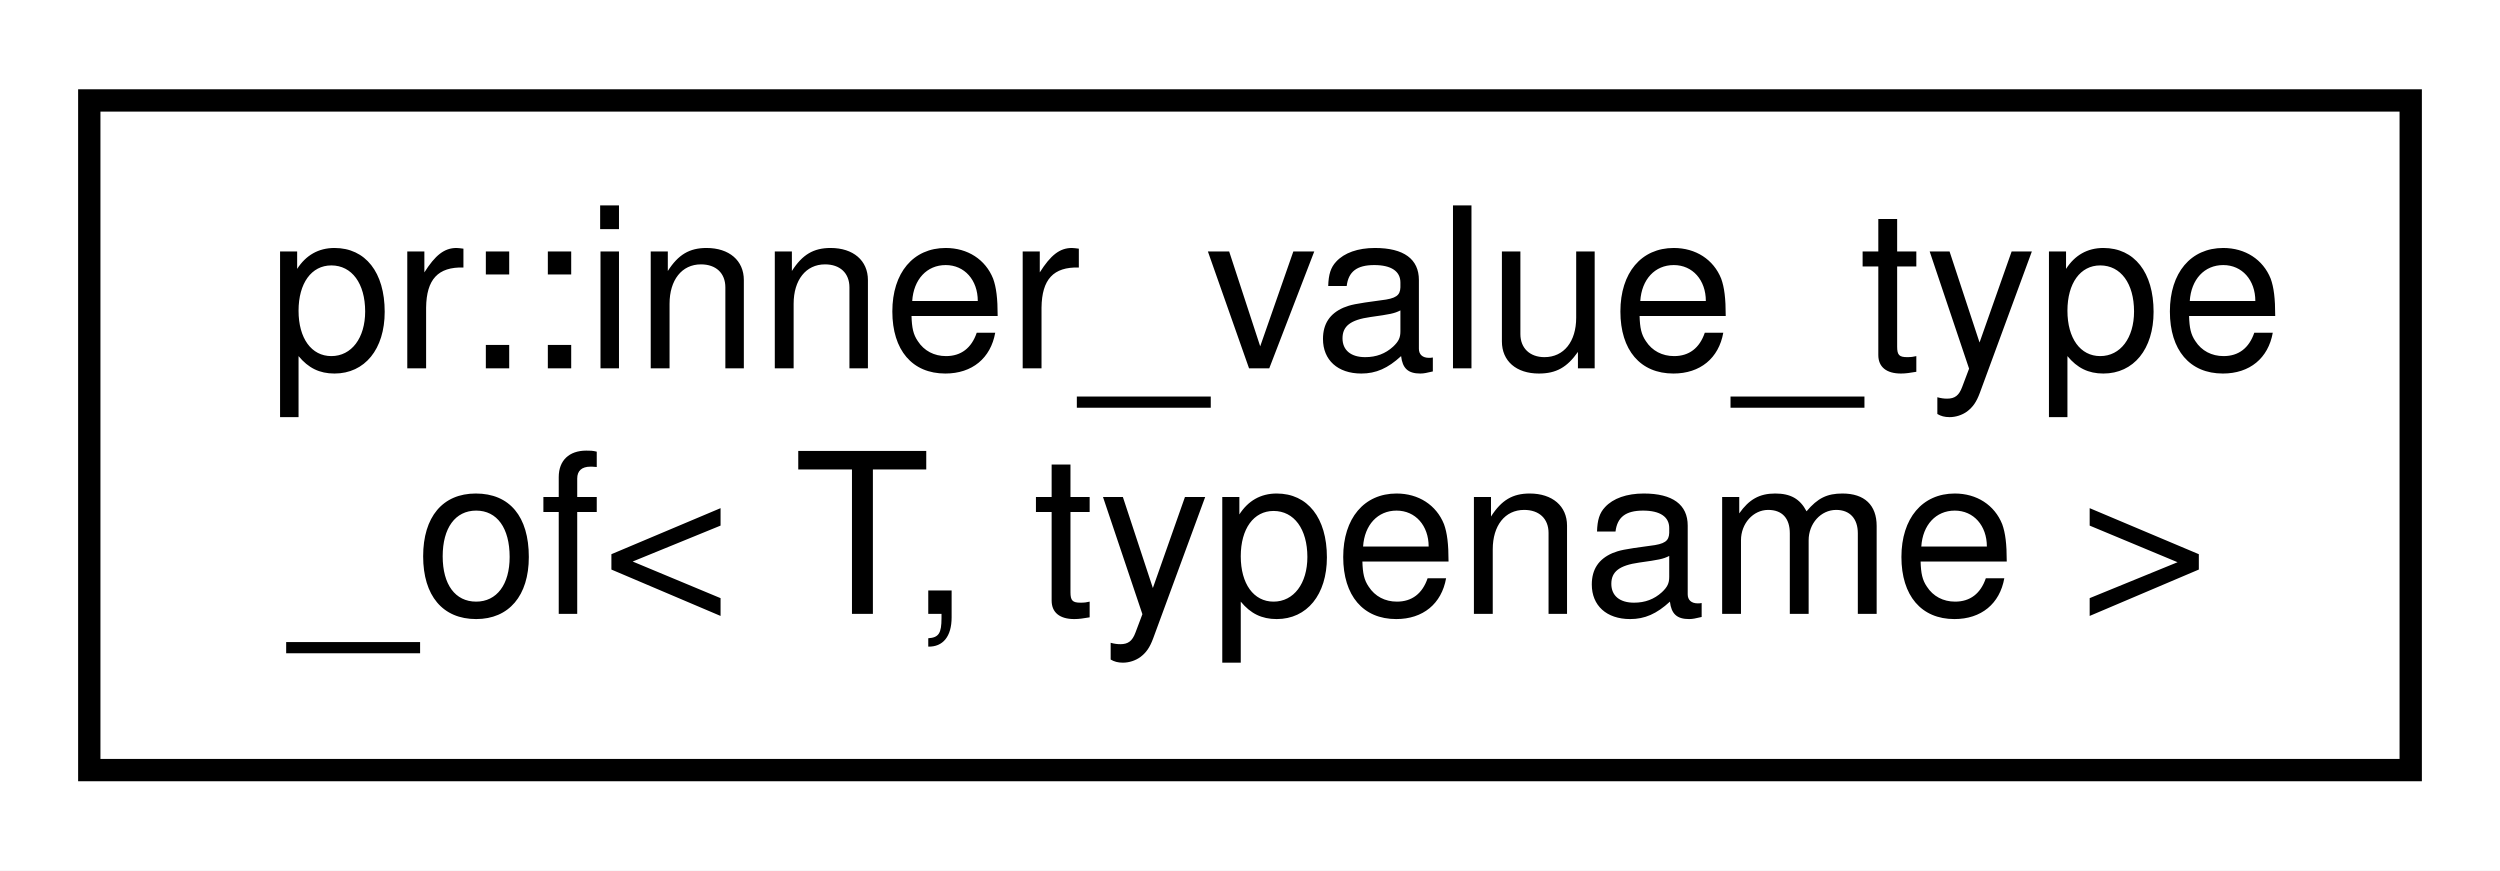
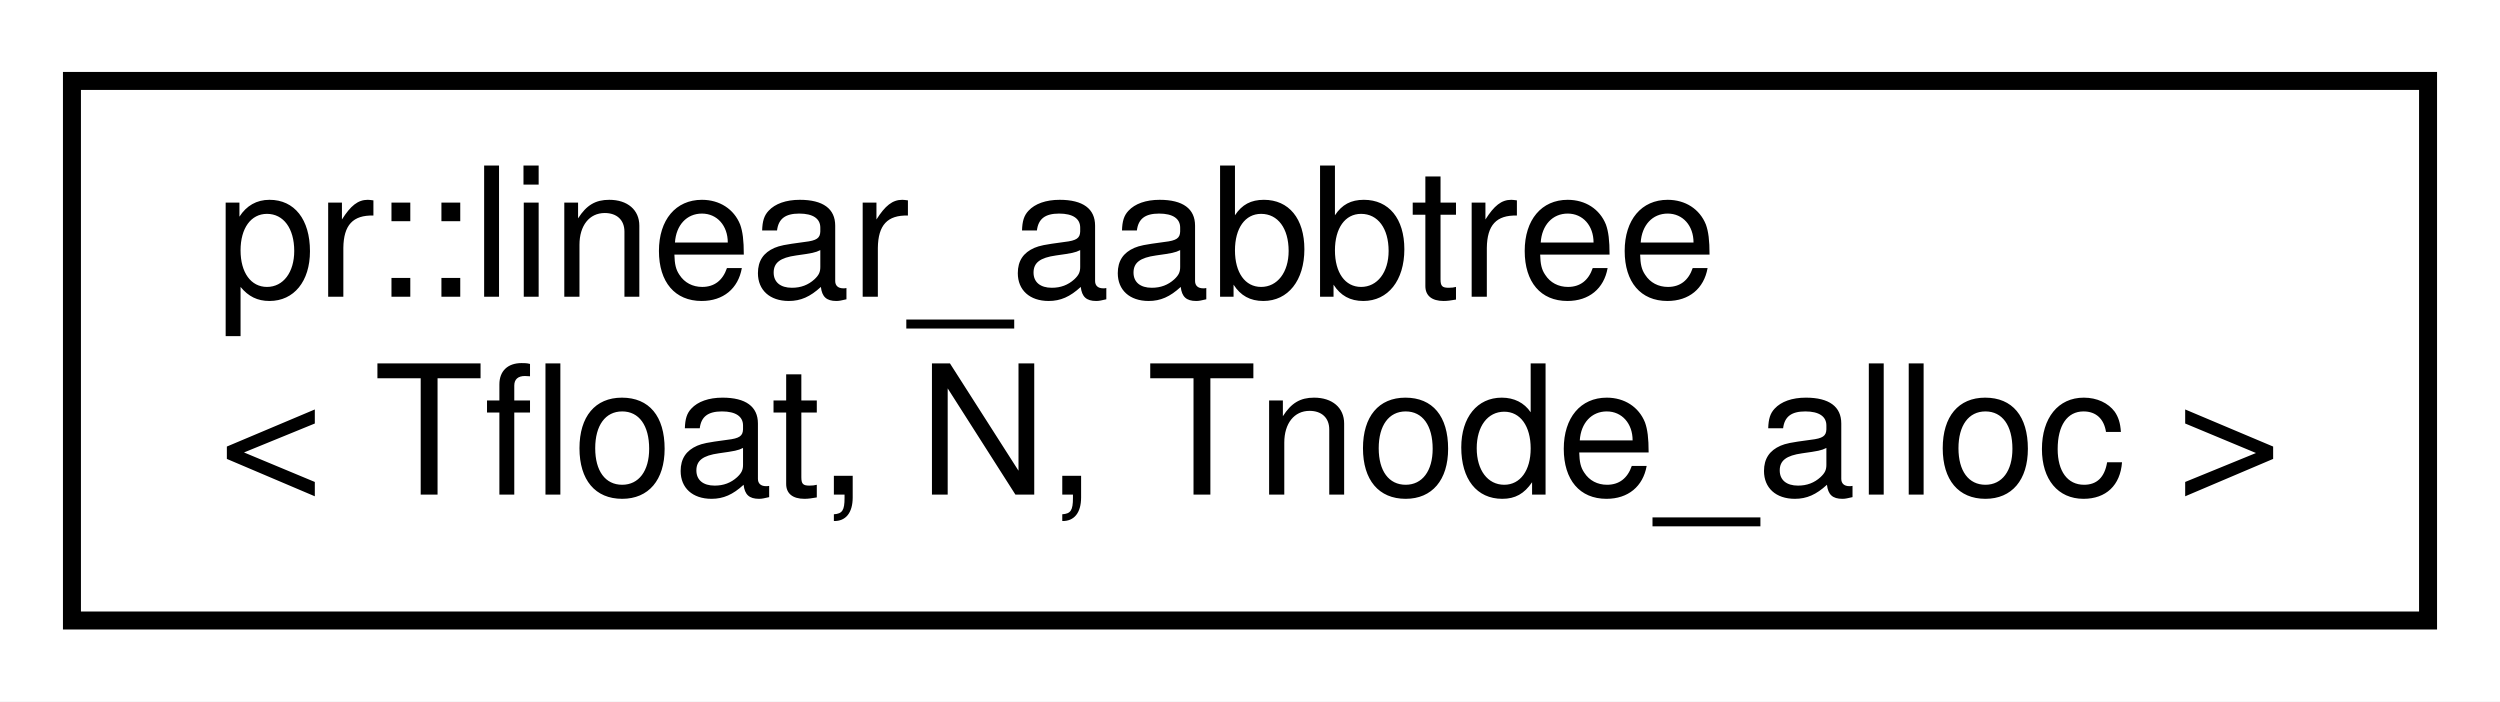
- <svg xmlns="http://www.w3.org/2000/svg" xmlns:xlink="http://www.w3.org/1999/xlink" width="112pt" height="39pt" viewBox="0.00 0.00 112.00 39.00">
+ <svg xmlns="http://www.w3.org/2000/svg" xmlns:xlink="http://www.w3.org/1999/xlink" width="139pt" height="39pt" viewBox="0.00 0.00 139.00 39.00">
  <g id="graph0" class="graph" transform="scale(1 1) rotate(0) translate(4 35)">
-     <polygon fill="#ffffff" stroke="transparent" points="-4,4 -4,-35 108,-35 108,4 -4,4" />
+     <polygon fill="#ffffff" stroke="transparent" points="-4,4 -4,-35 135,-35 135,4 -4,4" />
    <g id="node1" class="node">
      <g id="a_node1">
-         <a xlink:href="structpr_1_1inner__value__type__of.html" target="_top" xlink:title="Inner-most value type of. ">
-           <polygon fill="#ffffff" stroke="#000000" points="0,-.5 0,-30.5 104,-30.5 104,-.5 0,-.5" />
-           <text text-anchor="start" x="8" y="-18.5" font-family="Helvetica,sans-Serif" font-size="10.00" fill="#000000">pr::inner_value_type</text>
-           <text text-anchor="middle" x="52" y="-7.5" font-family="Helvetica,sans-Serif" font-size="10.00" fill="#000000">_of&lt; T, typename &gt;</text>
+         <a xlink:href="classpr_1_1linear__aabbtree.html" target="_top" xlink:title="Linear axis-aligned bounding box tree. ">
+           <polygon fill="#ffffff" stroke="#000000" points="0,-.5 0,-30.5 131,-30.5 131,-.5 0,-.5" />
+           <text text-anchor="start" x="8" y="-18.5" font-family="Helvetica,sans-Serif" font-size="10.00" fill="#000000">pr::linear_aabbtree</text>
+           <text text-anchor="middle" x="65.5" y="-7.5" font-family="Helvetica,sans-Serif" font-size="10.00" fill="#000000">&lt; Tfloat, N, Tnode_alloc &gt;</text>
        </a>
      </g>
    </g>
  </g>
</svg>
